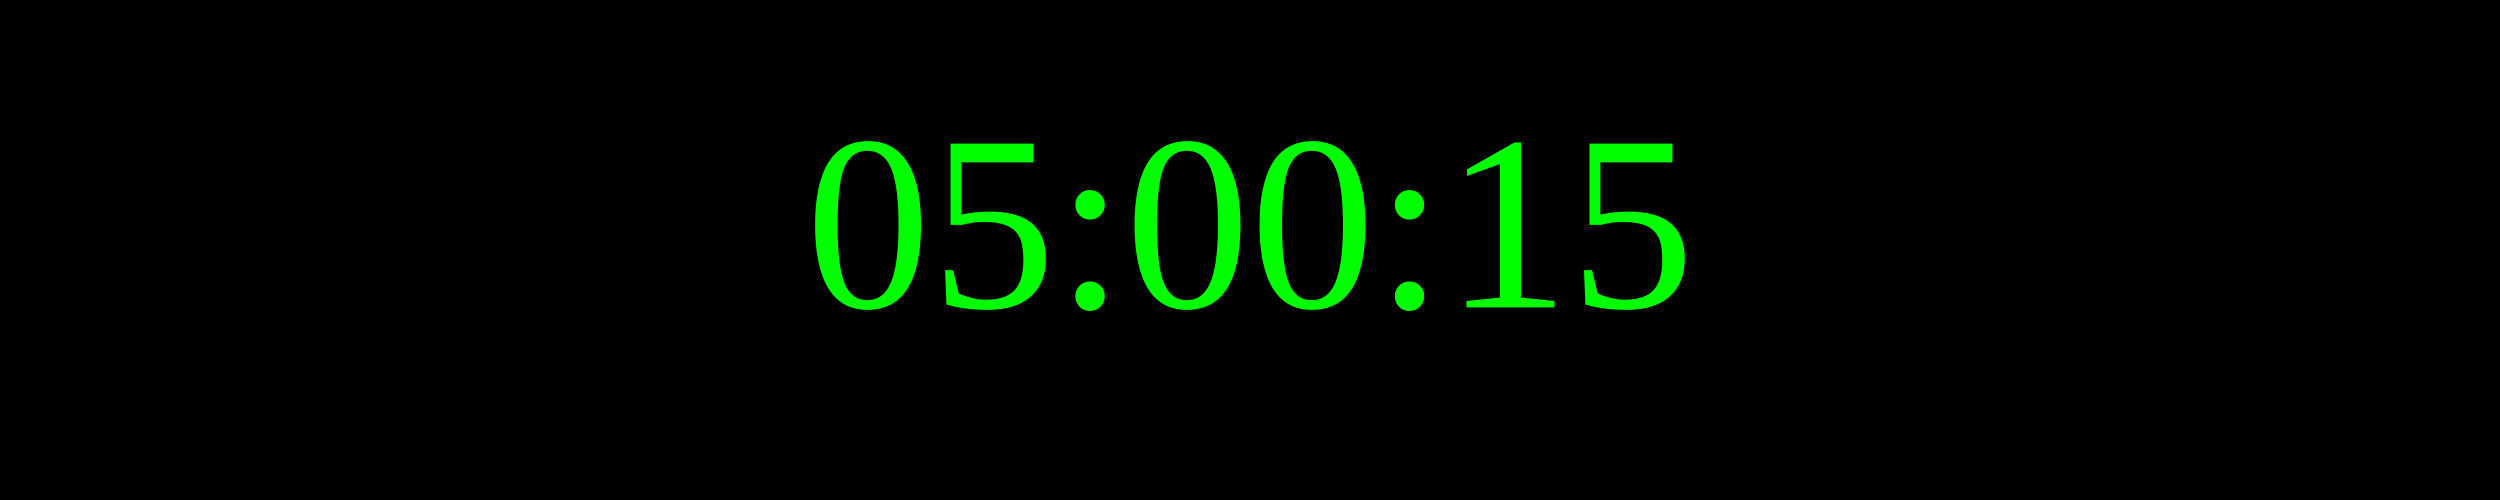
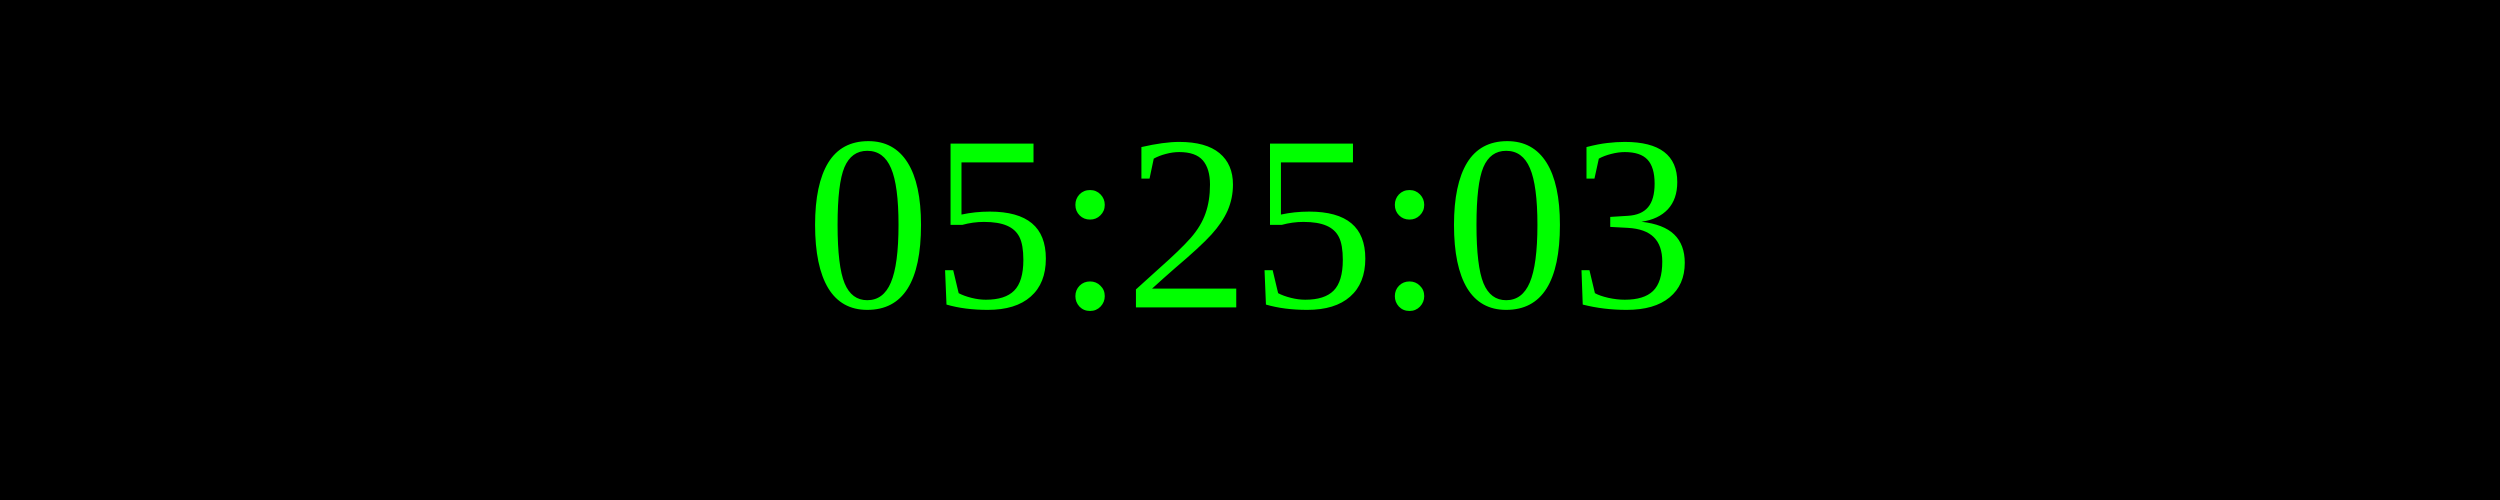
<svg xmlns="http://www.w3.org/2000/svg" width="250" height="50">
  <rect width="100%" height="100%" fill="black" />
  <text x="50%" y="50%" font-size="25" fill="lime" text-anchor="middle" dominant-baseline="middle">
- 05:00:15
+ 05:25:03
</text>
</svg>
